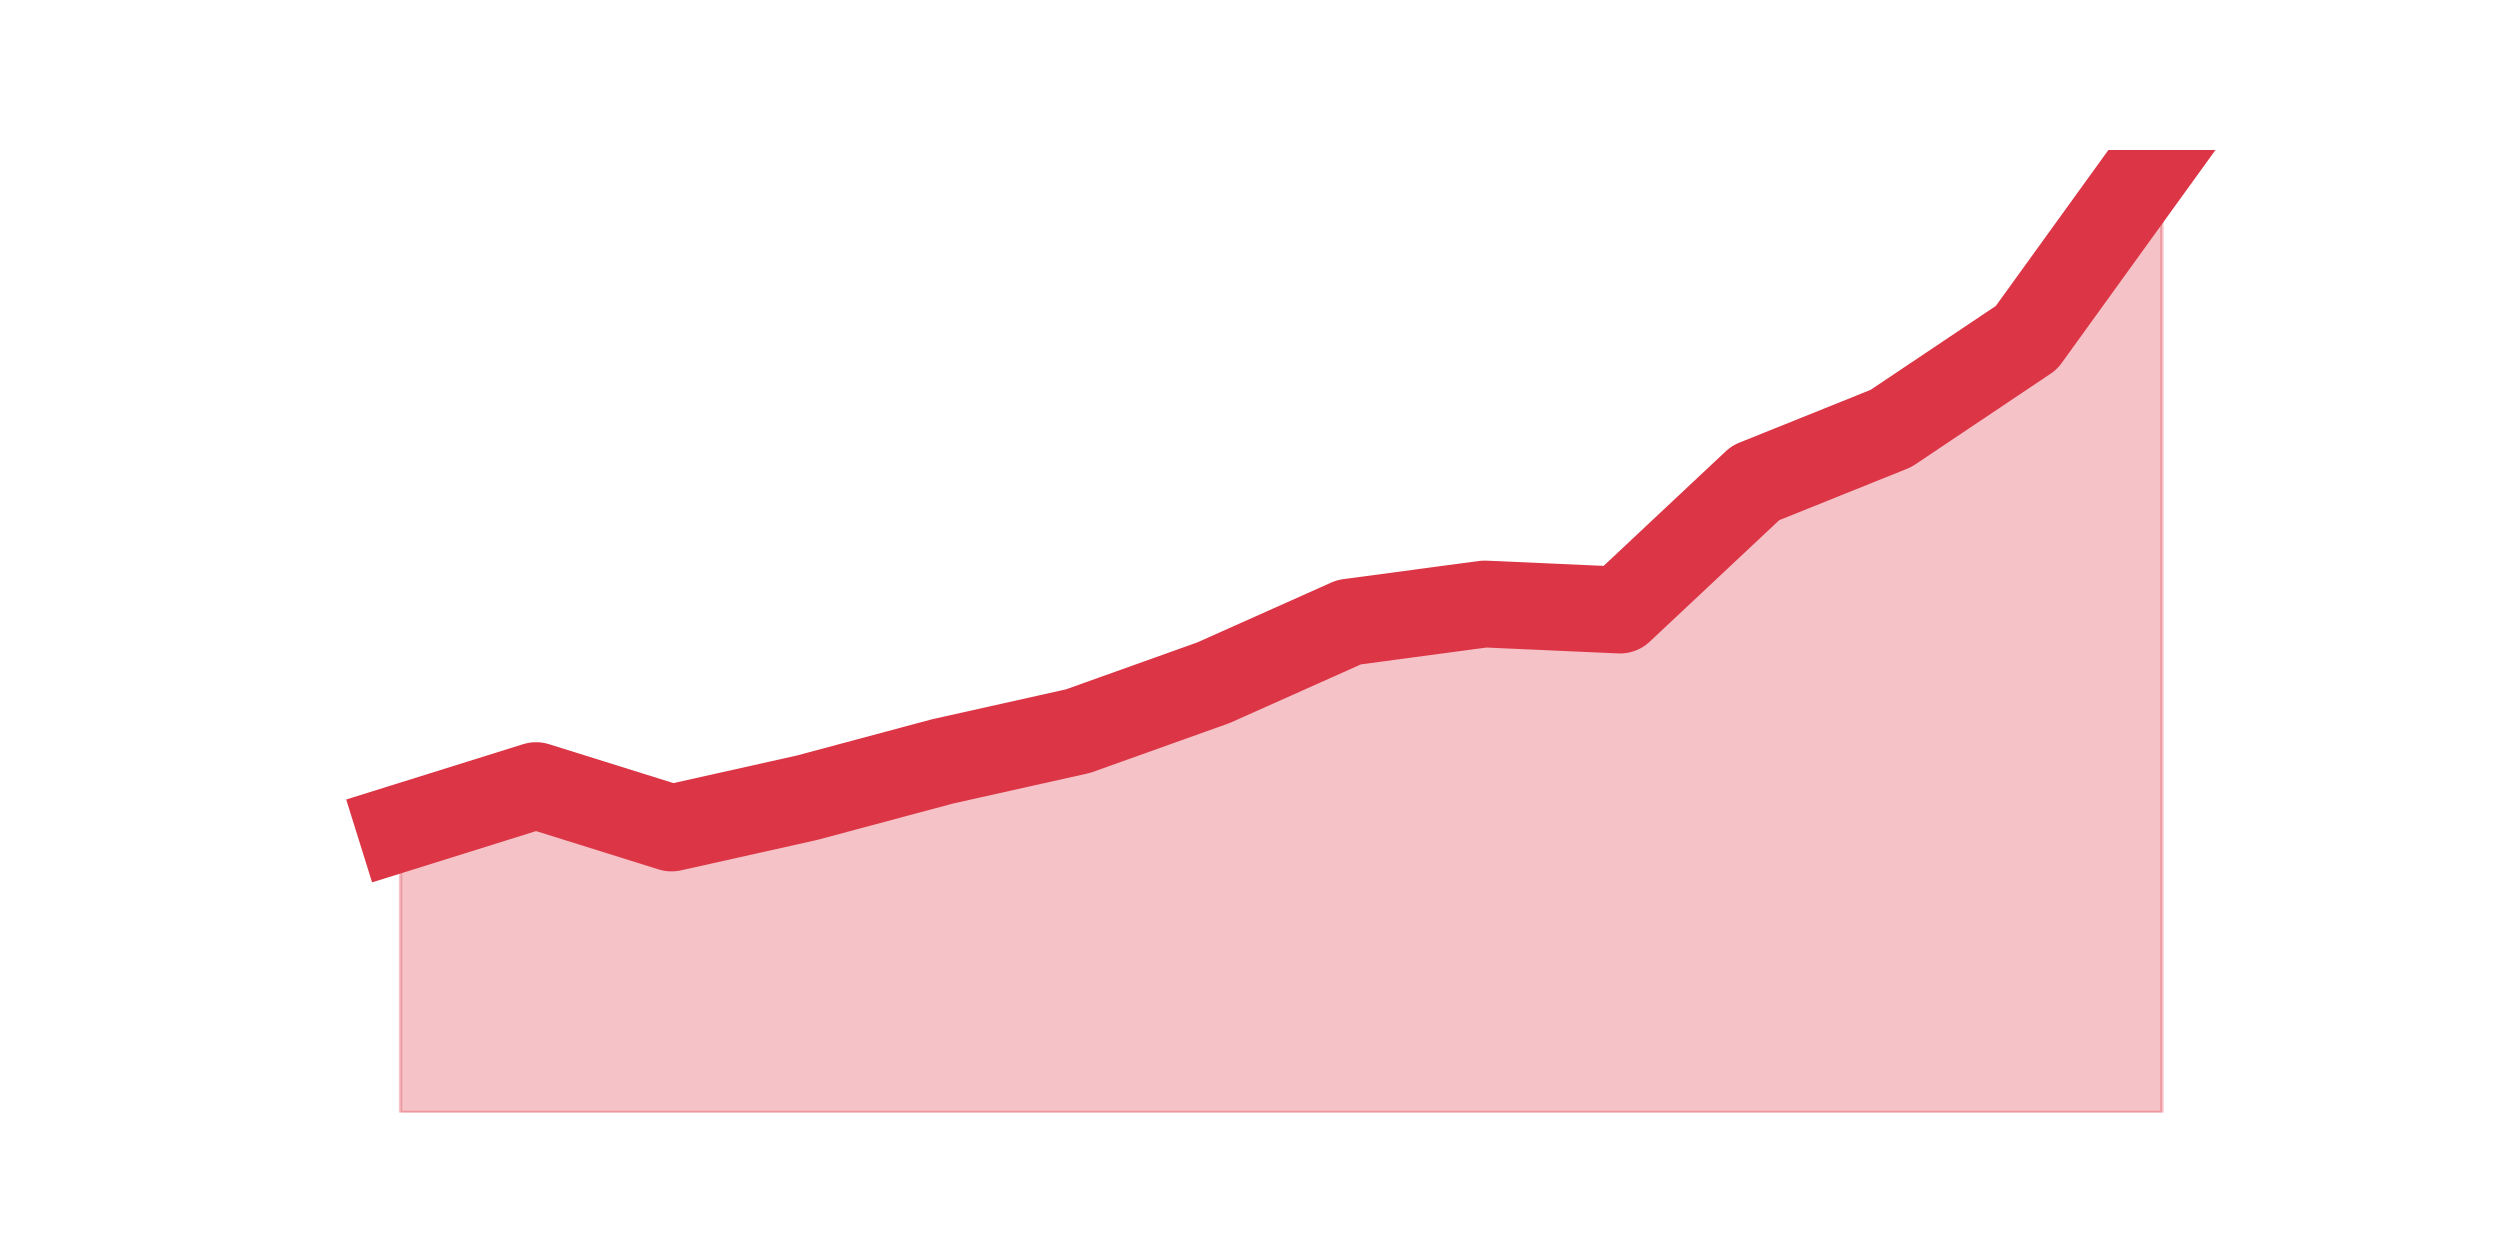
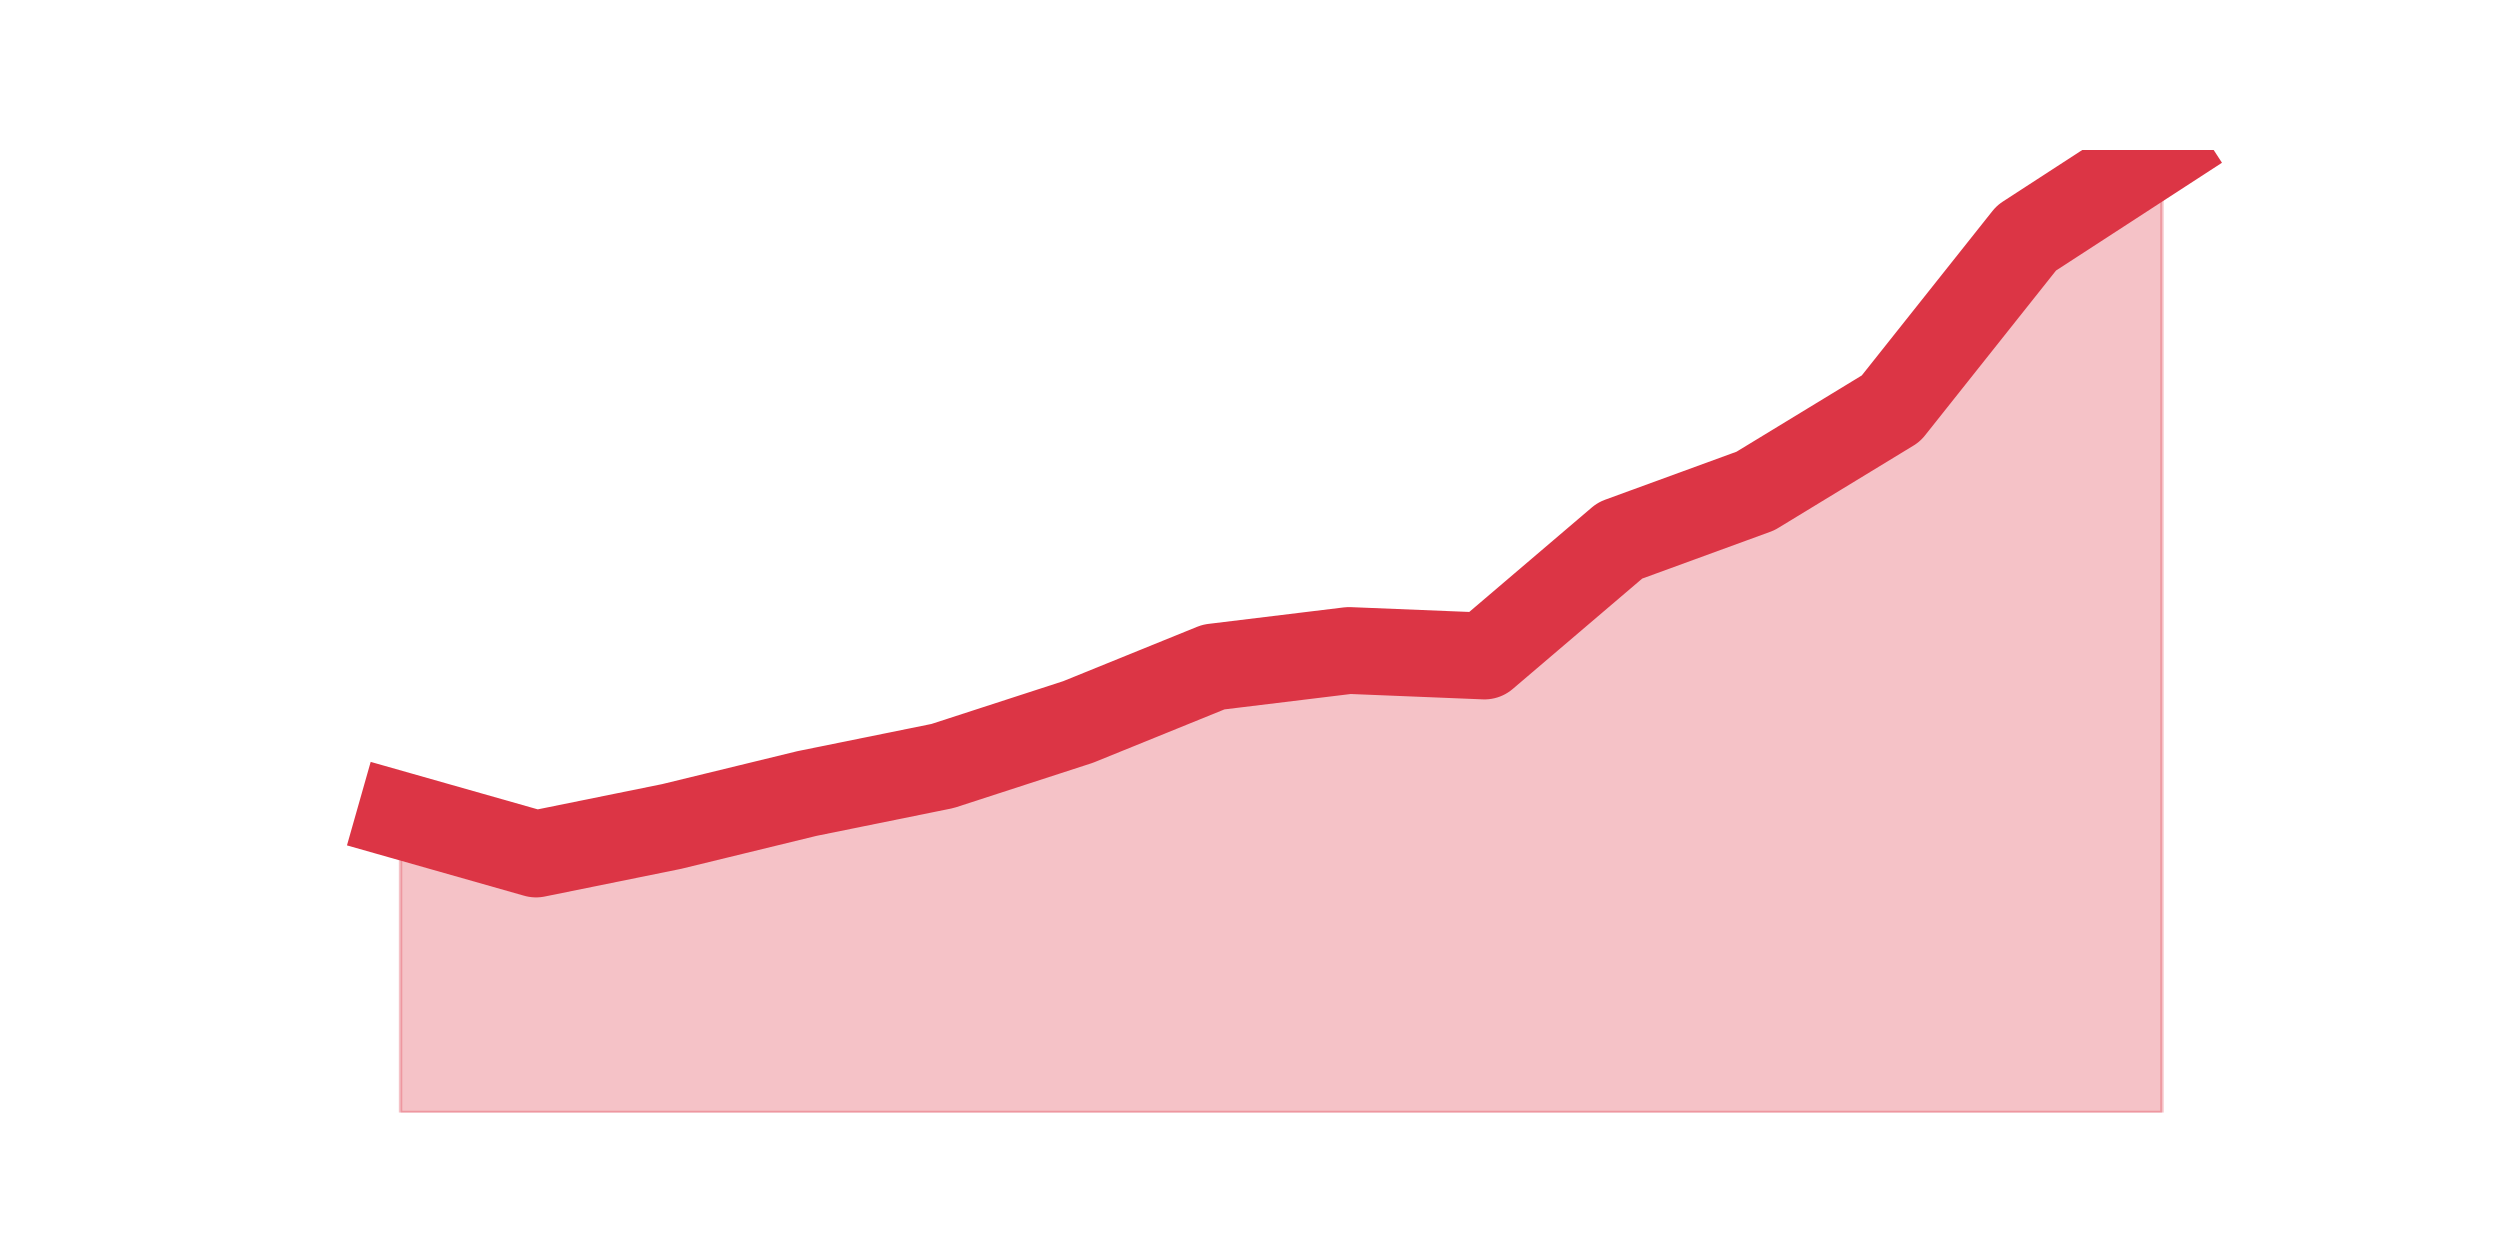
<svg xmlns="http://www.w3.org/2000/svg" xmlns:xlink="http://www.w3.org/1999/xlink" height="360pt" version="1.1" viewBox="0 0 720 360" width="720pt">
  <defs>
    <style type="text/css">*{stroke-linecap:butt;stroke-linejoin:round;}</style>
  </defs>
  <g id="figure_1">
    <g id="patch_1">
      <path d="M 0 360  L 720 360  L 720 0  L 0 0  z " style="fill:none;" />
    </g>
    <g id="axes_1">
      <g id="matplotlib.axis_1" />
      <g id="matplotlib.axis_2" />
      <g id="PolyCollection_1">
        <defs>
-           <path d="M 115.364 -121.54  L 115.364 -39.6  L 154.385 -39.6  L 193.406 -39.6  L 232.427 -39.6  L 271.448 -39.6  L 310.469 -39.6  L 349.49 -39.6  L 388.51 -39.6  L 427.531 -39.6  L 466.552 -39.6  L 505.573 -39.6  L 544.594 -39.6  L 583.615 -39.6  L 622.636 -39.6  L 622.636 -316.8  L 622.636 -316.8  L 583.615 -262.755  L 544.594 -236.604  L 505.573 -220.913  L 466.552 -184.302  L 427.531 -186.045  L 388.51 -180.815  L 349.49 -163.381  L 310.469 -149.434  L 271.448 -140.717  L 232.427 -130.257  L 193.406 -121.54  L 154.385 -133.743  L 115.364 -121.54  z " id="m505bec8c81" style="stroke:#dc3545;stroke-opacity:0.3;" />
+           <path d="M 115.364 -125.136  L 115.364 -39.6  L 154.385 -39.6  L 193.406 -39.6  L 232.427 -39.6  L 271.448 -39.6  L 310.469 -39.6  L 349.49 -39.6  L 388.51 -39.6  L 427.531 -39.6  L 466.552 -39.6  L 505.573 -39.6  L 544.594 -39.6  L 583.615 -39.6  L 622.636 -39.6  L 622.636 -316.8  L 622.636 -316.8  L 583.615 -291.456  L 544.594 -242.352  L 505.573 -218.592  L 466.552 -204.336  L 427.531 -171.072  L 388.51 -172.656  L 349.49 -167.904  L 310.469 -152.064  L 271.448 -139.392  L 232.427 -131.472  L 193.406 -121.968  L 154.385 -114.048  L 115.364 -125.136  z " id="m2106efe256" style="stroke:#dc3545;stroke-opacity:0.3;" />
        </defs>
-         <g clip-path="url(#p02d07336fa)">
-           <use style="fill:#dc3545;fill-opacity:0.3;stroke:#dc3545;stroke-opacity:0.3;" x="0" xlink:href="#m505bec8c81" y="360" />
+         <g clip-path="url(#p2f8f16dd89)">
+           <use style="fill:#dc3545;fill-opacity:0.3;stroke:#dc3545;stroke-opacity:0.3;" x="0" xlink:href="#m2106efe256" y="360" />
        </g>
      </g>
      <g id="line2d_1">
-         <path clip-path="url(#p02d07336fa)" d="M 115.364 238.46  L 154.385 226.257  L 193.406 238.46  L 232.427 229.743  L 271.448 219.283  L 310.469 210.566  L 349.49 196.619  L 388.51 179.185  L 427.531 173.955  L 466.552 175.698  L 505.573 139.087  L 544.594 123.396  L 583.615 97.245  L 622.636 43.2  " style="fill:none;stroke:#dc3545;stroke-linecap:square;stroke-width:25;" />
+         <path clip-path="url(#p2f8f16dd89)" d="M 115.364 234.864  L 154.385 245.952  L 193.406 238.032  L 232.427 228.528  L 271.448 220.608  L 310.469 207.936  L 349.49 192.096  L 388.51 187.344  L 427.531 188.928  L 466.552 155.664  L 505.573 141.408  L 544.594 117.648  L 583.615 68.544  L 622.636 43.2  " style="fill:none;stroke:#dc3545;stroke-linecap:square;stroke-width:25;" />
      </g>
    </g>
  </g>
  <defs>
-     <clipPath id="p02d07336fa">
+     <clipPath id="p2f8f16dd89">
      <rect height="277.2" width="558" x="90" y="43.2" />
    </clipPath>
  </defs>
</svg>
